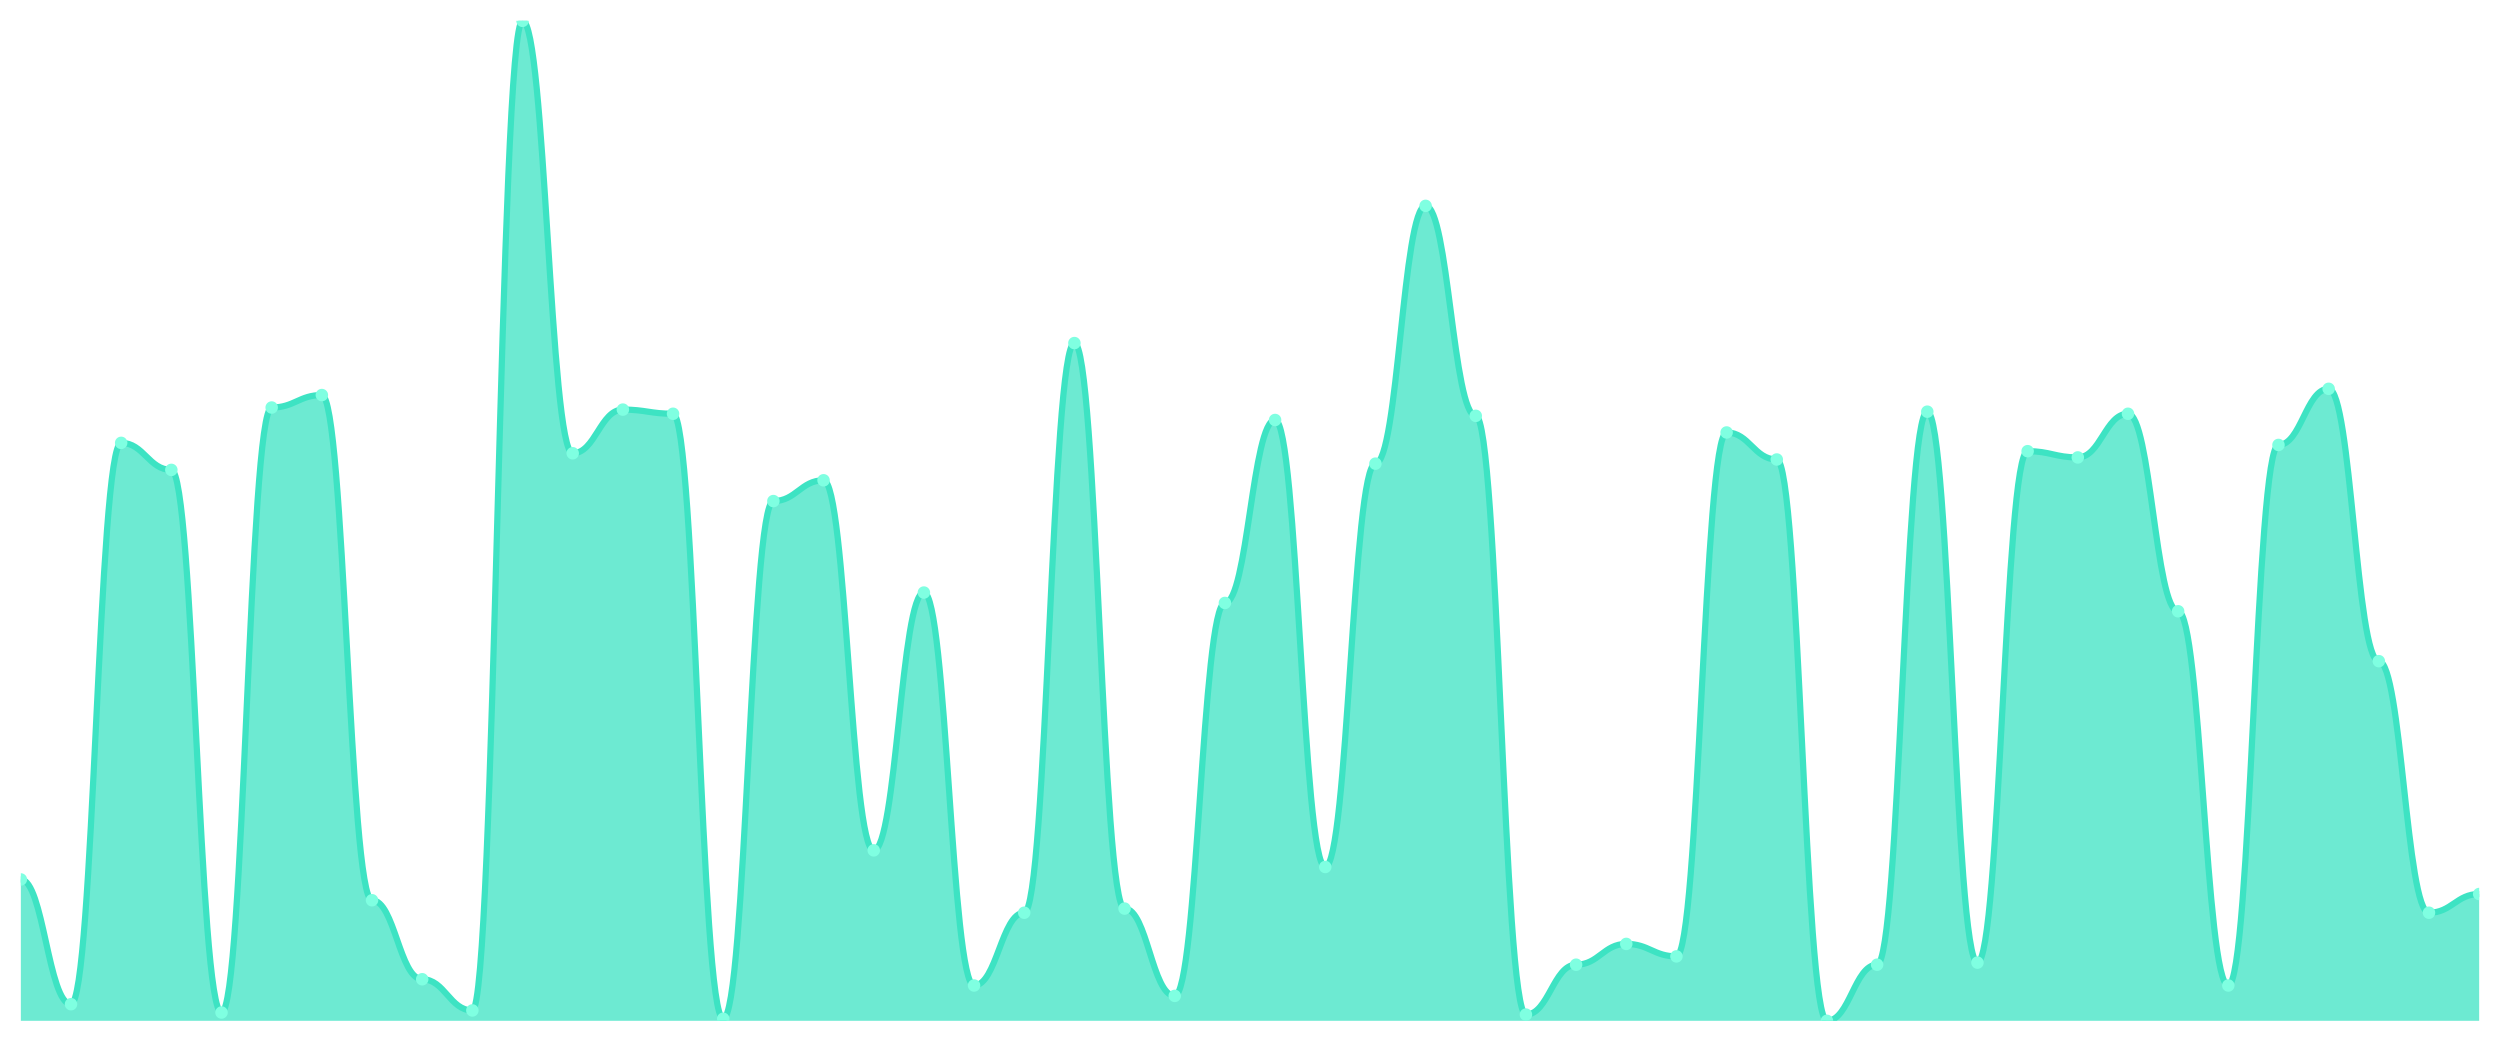
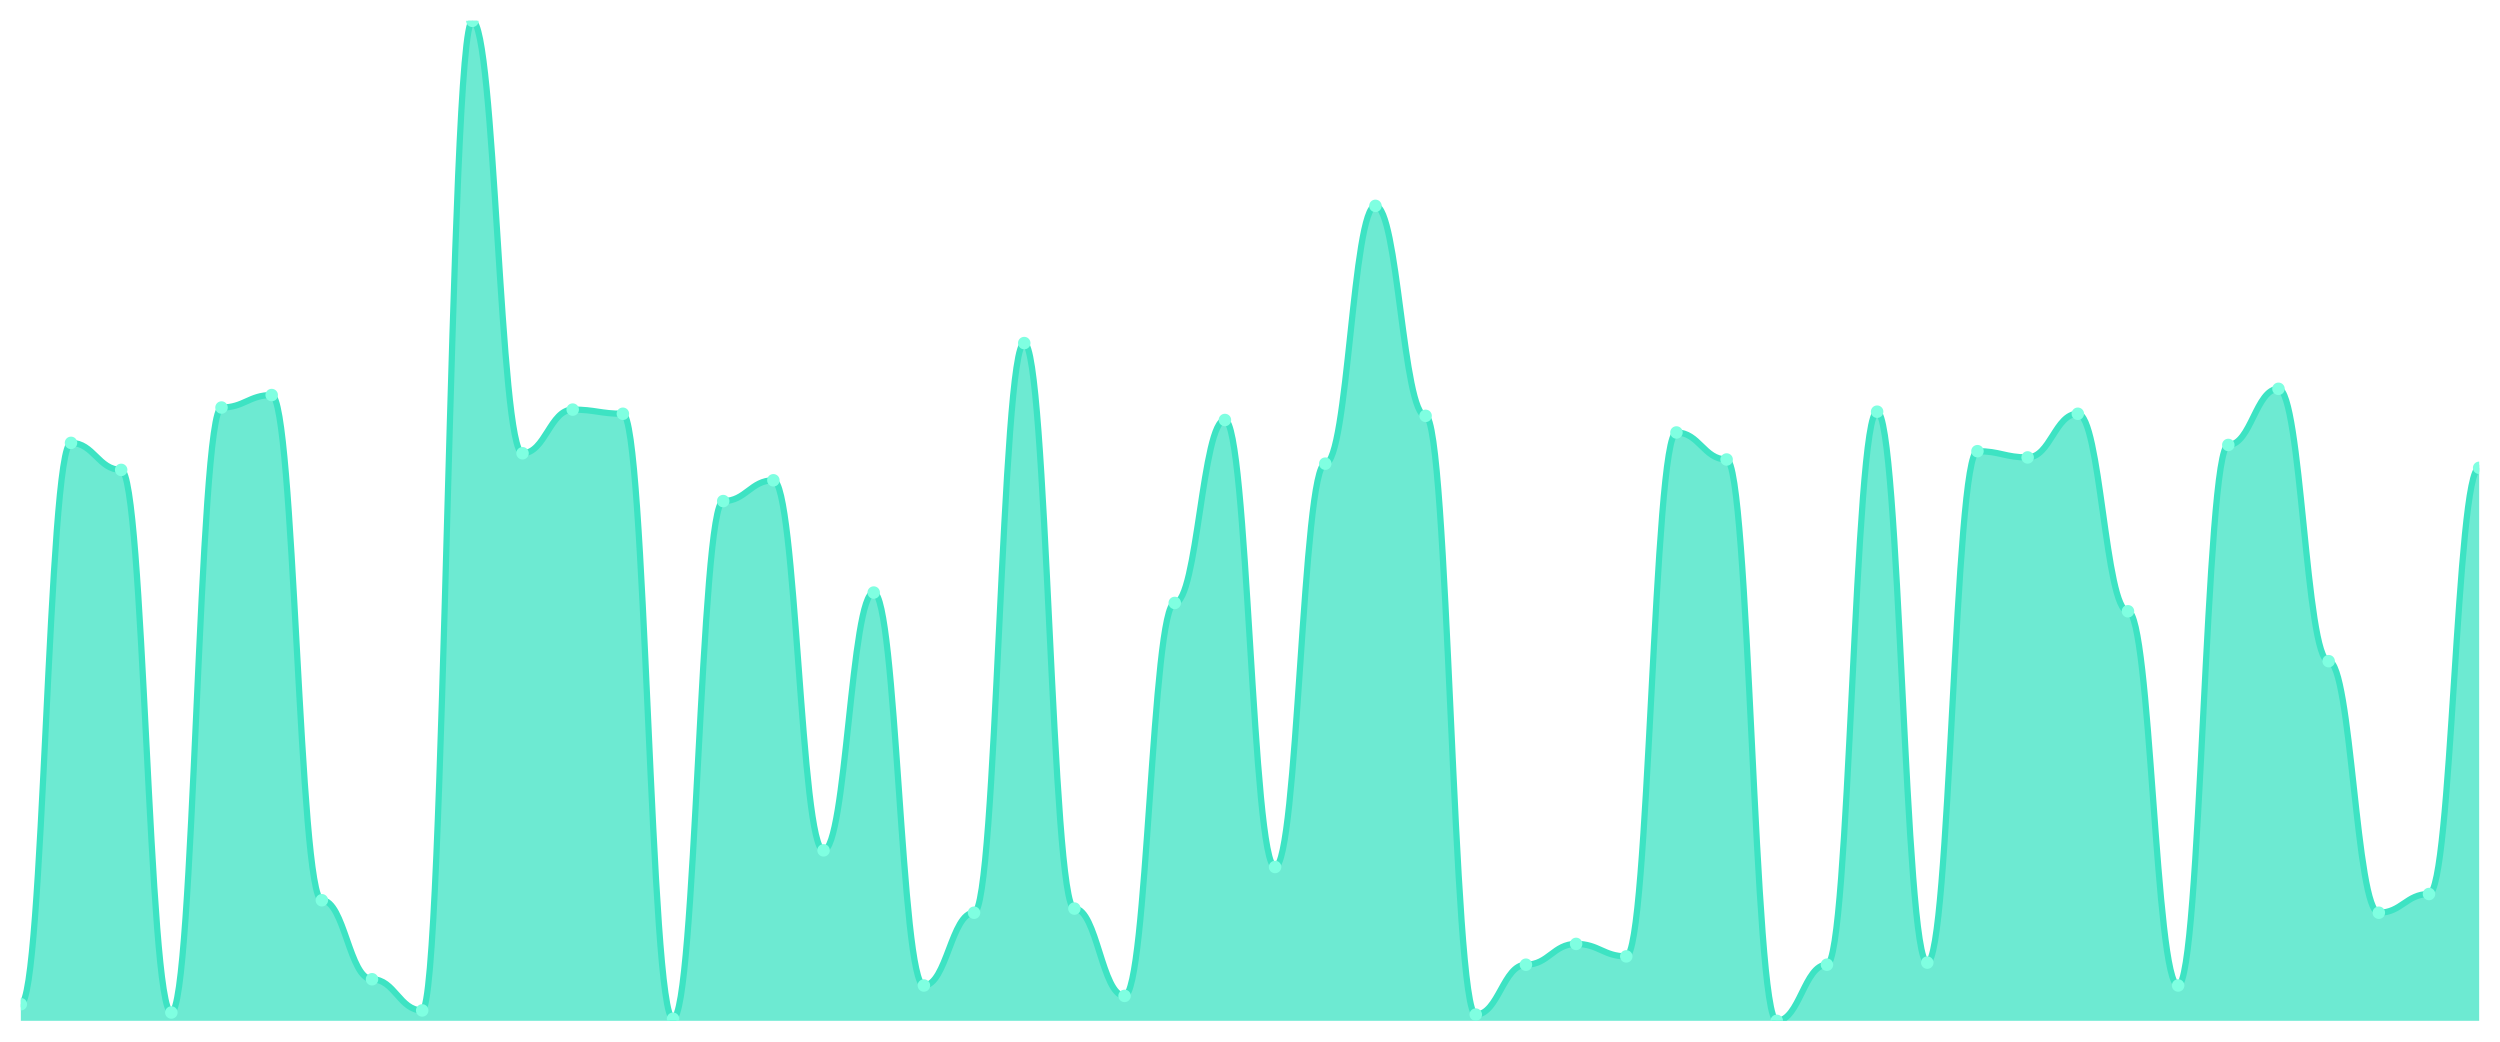
<svg xmlns="http://www.w3.org/2000/svg" viewBox="0 0 1200 500" width="1200" height="500">
  <defs>
    <clipPath id="c">
      <rect x="10" y="10" width="1180" height="480" />
    </clipPath>
  </defs>
  <rect width="1200" height="500" fill="none" />
  <g clip-path="url(#c)">
-     <path d="M 10,490 L 10,422.141 C 20.837,422.141 23.245,482.017 34.082,482.017 C 44.918,482.017 47.327,212.578 58.163,212.578 C 69,212.578 71.408,225.551 82.245,225.551 C 93.082,225.551 95.49,486.008 106.327,486.008 C 117.163,486.008 119.571,195.613 130.408,195.613 C 141.245,195.613 143.653,189.626 154.49,189.626 C 165.327,189.626 167.735,432.121 178.571,432.121 C 189.408,432.121 191.816,470.042 202.653,470.042 C 213.49,470.042 215.898,485.01 226.735,485.01 C 237.571,485.01 239.98,10 250.816,10 C 261.653,10 264.061,217.568 274.898,217.568 C 285.735,217.568 288.143,196.611 298.98,196.611 C 309.816,196.611 312.224,198.607 323.061,198.607 C 333.898,198.607 336.306,489.002 347.143,489.002 C 357.98,489.002 360.388,240.52 371.224,240.52 C 382.061,240.52 384.469,230.541 395.306,230.541 C 406.143,230.541 408.551,408.17 419.388,408.17 C 430.224,408.17 432.633,284.428 443.469,284.428 C 454.306,284.428 456.714,473.035 467.551,473.035 C 478.388,473.035 480.796,438.108 491.633,438.108 C 502.469,438.108 504.878,164.678 515.714,164.678 C 526.551,164.678 528.959,436.112 539.796,436.112 C 550.633,436.112 553.041,478.025 563.878,478.025 C 574.714,478.025 577.122,289.418 587.959,289.418 C 598.796,289.418 601.204,201.601 612.041,201.601 C 622.878,201.601 625.286,416.154 636.122,416.154 C 646.959,416.154 649.367,222.557 660.204,222.557 C 671.041,222.557 673.449,98.815 684.286,98.815 C 695.122,98.815 697.531,199.605 708.367,199.605 C 719.204,199.605 721.612,487.006 732.449,487.006 C 743.286,487.006 745.694,463.056 756.531,463.056 C 767.367,463.056 769.776,453.077 780.612,453.077 C 791.449,453.077 793.857,459.064 804.694,459.064 C 815.531,459.064 817.939,207.588 828.776,207.588 C 839.612,207.588 842.02,220.561 852.857,220.561 C 863.694,220.561 866.102,490 876.939,490 C 887.776,490 890.184,463.056 901.02,463.056 C 911.857,463.056 914.265,197.609 925.102,197.609 C 935.939,197.609 938.347,462.058 949.184,462.058 C 960.02,462.058 962.429,216.57 973.265,216.57 C 984.102,216.57 986.51,219.563 997.347,219.563 C 1008.184,219.563 1010.592,198.607 1021.429,198.607 C 1032.265,198.607 1034.673,293.41 1045.51,293.41 C 1056.347,293.41 1058.755,473.035 1069.592,473.035 C 1080.429,473.035 1082.837,213.576 1093.673,213.576 C 1104.51,213.576 1106.918,186.632 1117.755,186.632 C 1128.592,186.632 1131,317.36 1141.837,317.36 C 1152.673,317.36 1155.082,438.108 1165.918,438.108 C 1176.755,438.108 1179.163,429.127 1190,429.127 L 1190,490 Z" fill="rgba(61,227,195,0.75)" />
-     <path d="M 10,422.141 C 20.837,422.141 23.245,482.017 34.082,482.017 C 44.918,482.017 47.327,212.578 58.163,212.578 C 69,212.578 71.408,225.551 82.245,225.551 C 93.082,225.551 95.49,486.008 106.327,486.008 C 117.163,486.008 119.571,195.613 130.408,195.613 C 141.245,195.613 143.653,189.626 154.49,189.626 C 165.327,189.626 167.735,432.121 178.571,432.121 C 189.408,432.121 191.816,470.042 202.653,470.042 C 213.49,470.042 215.898,485.01 226.735,485.01 C 237.571,485.01 239.98,10 250.816,10 C 261.653,10 264.061,217.568 274.898,217.568 C 285.735,217.568 288.143,196.611 298.98,196.611 C 309.816,196.611 312.224,198.607 323.061,198.607 C 333.898,198.607 336.306,489.002 347.143,489.002 C 357.98,489.002 360.388,240.52 371.224,240.52 C 382.061,240.52 384.469,230.541 395.306,230.541 C 406.143,230.541 408.551,408.17 419.388,408.17 C 430.224,408.17 432.633,284.428 443.469,284.428 C 454.306,284.428 456.714,473.035 467.551,473.035 C 478.388,473.035 480.796,438.108 491.633,438.108 C 502.469,438.108 504.878,164.678 515.714,164.678 C 526.551,164.678 528.959,436.112 539.796,436.112 C 550.633,436.112 553.041,478.025 563.878,478.025 C 574.714,478.025 577.122,289.418 587.959,289.418 C 598.796,289.418 601.204,201.601 612.041,201.601 C 622.878,201.601 625.286,416.154 636.122,416.154 C 646.959,416.154 649.367,222.557 660.204,222.557 C 671.041,222.557 673.449,98.815 684.286,98.815 C 695.122,98.815 697.531,199.605 708.367,199.605 C 719.204,199.605 721.612,487.006 732.449,487.006 C 743.286,487.006 745.694,463.056 756.531,463.056 C 767.367,463.056 769.776,453.077 780.612,453.077 C 791.449,453.077 793.857,459.064 804.694,459.064 C 815.531,459.064 817.939,207.588 828.776,207.588 C 839.612,207.588 842.02,220.561 852.857,220.561 C 863.694,220.561 866.102,490 876.939,490 C 887.776,490 890.184,463.056 901.02,463.056 C 911.857,463.056 914.265,197.609 925.102,197.609 C 935.939,197.609 938.347,462.058 949.184,462.058 C 960.02,462.058 962.429,216.57 973.265,216.57 C 984.102,216.57 986.51,219.563 997.347,219.563 C 1008.184,219.563 1010.592,198.607 1021.429,198.607 C 1032.265,198.607 1034.673,293.41 1045.51,293.41 C 1056.347,293.41 1058.755,473.035 1069.592,473.035 C 1080.429,473.035 1082.837,213.576 1093.673,213.576 C 1104.51,213.576 1106.918,186.632 1117.755,186.632 C 1128.592,186.632 1131,317.36 1141.837,317.36 C 1152.673,317.36 1155.082,438.108 1165.918,438.108 C 1176.755,438.108 1179.163,429.127 1190,429.127" fill="none" stroke="#3de3c3" stroke-width="3" stroke-linecap="round" stroke-linejoin="round" />
-     <circle cx="10" cy="422.141" r="3" fill="#7fffe1" />
-     <circle cx="34.082" cy="482.017" r="3" fill="#7fffe1" />
-     <circle cx="58.163" cy="212.578" r="3" fill="#7fffe1" />
-     <circle cx="82.245" cy="225.551" r="3" fill="#7fffe1" />
-     <circle cx="106.327" cy="486.008" r="3" fill="#7fffe1" />
-     <circle cx="130.408" cy="195.613" r="3" fill="#7fffe1" />
-     <circle cx="154.49" cy="189.626" r="3" fill="#7fffe1" />
-     <circle cx="178.571" cy="432.121" r="3" fill="#7fffe1" />
-     <circle cx="202.653" cy="470.042" r="3" fill="#7fffe1" />
-     <circle cx="226.735" cy="485.01" r="3" fill="#7fffe1" />
-     <circle cx="250.816" cy="10" r="3" fill="#7fffe1" />
-     <circle cx="274.898" cy="217.568" r="3" fill="#7fffe1" />
-     <circle cx="298.98" cy="196.611" r="3" fill="#7fffe1" />
-     <circle cx="323.061" cy="198.607" r="3" fill="#7fffe1" />
-     <circle cx="347.143" cy="489.002" r="3" fill="#7fffe1" />
-     <circle cx="371.224" cy="240.52" r="3" fill="#7fffe1" />
-     <circle cx="395.306" cy="230.541" r="3" fill="#7fffe1" />
-     <circle cx="419.388" cy="408.17" r="3" fill="#7fffe1" />
-     <circle cx="443.469" cy="284.428" r="3" fill="#7fffe1" />
-     <circle cx="467.551" cy="473.035" r="3" fill="#7fffe1" />
-     <circle cx="491.633" cy="438.108" r="3" fill="#7fffe1" />
-     <circle cx="515.714" cy="164.678" r="3" fill="#7fffe1" />
-     <circle cx="539.796" cy="436.112" r="3" fill="#7fffe1" />
-     <circle cx="563.878" cy="478.025" r="3" fill="#7fffe1" />
-     <circle cx="587.959" cy="289.418" r="3" fill="#7fffe1" />
-     <circle cx="612.041" cy="201.601" r="3" fill="#7fffe1" />
-     <circle cx="636.122" cy="416.154" r="3" fill="#7fffe1" />
-     <circle cx="660.204" cy="222.557" r="3" fill="#7fffe1" />
-     <circle cx="684.286" cy="98.815" r="3" fill="#7fffe1" />
-     <circle cx="708.367" cy="199.605" r="3" fill="#7fffe1" />
-     <circle cx="732.449" cy="487.006" r="3" fill="#7fffe1" />
-     <circle cx="756.531" cy="463.056" r="3" fill="#7fffe1" />
-     <circle cx="780.612" cy="453.077" r="3" fill="#7fffe1" />
-     <circle cx="804.694" cy="459.064" r="3" fill="#7fffe1" />
-     <circle cx="828.776" cy="207.588" r="3" fill="#7fffe1" />
-     <circle cx="852.857" cy="220.561" r="3" fill="#7fffe1" />
-     <circle cx="876.939" cy="490" r="3" fill="#7fffe1" />
-     <circle cx="901.02" cy="463.056" r="3" fill="#7fffe1" />
-     <circle cx="925.102" cy="197.609" r="3" fill="#7fffe1" />
-     <circle cx="949.184" cy="462.058" r="3" fill="#7fffe1" />
-     <circle cx="973.265" cy="216.57" r="3" fill="#7fffe1" />
-     <circle cx="997.347" cy="219.563" r="3" fill="#7fffe1" />
-     <circle cx="1021.429" cy="198.607" r="3" fill="#7fffe1" />
-     <circle cx="1045.51" cy="293.41" r="3" fill="#7fffe1" />
-     <circle cx="1069.592" cy="473.035" r="3" fill="#7fffe1" />
-     <circle cx="1093.673" cy="213.576" r="3" fill="#7fffe1" />
-     <circle cx="1117.755" cy="186.632" r="3" fill="#7fffe1" />
-     <circle cx="1141.837" cy="317.36" r="3" fill="#7fffe1" />
-     <circle cx="1165.918" cy="438.108" r="3" fill="#7fffe1" />
-     <circle cx="1190" cy="429.127" r="3" fill="#7fffe1" />
+     <path d="M 10,490 L 10,482.017 C 20.837,482.017 23.245,212.578 34.082,212.578 C 44.918,212.578 47.327,225.551 58.163,225.551 C 69,225.551 71.408,486.008 82.245,486.008 C 93.082,486.008 95.49,195.613 106.327,195.613 C 117.163,195.613 119.571,189.626 130.408,189.626 C 141.245,189.626 143.653,432.121 154.49,432.121 C 165.327,432.121 167.735,470.042 178.571,470.042 C 189.408,470.042 191.816,485.01 202.653,485.01 C 213.49,485.01 215.898,10 226.735,10 C 237.571,10 239.98,217.568 250.816,217.568 C 261.653,217.568 264.061,196.611 274.898,196.611 C 285.735,196.611 288.143,198.607 298.98,198.607 C 309.816,198.607 312.224,489.002 323.061,489.002 C 333.898,489.002 336.306,240.52 347.143,240.52 C 357.98,240.52 360.388,230.541 371.224,230.541 C 382.061,230.541 384.469,408.17 395.306,408.17 C 406.143,408.17 408.551,284.428 419.388,284.428 C 430.224,284.428 432.633,473.035 443.469,473.035 C 454.306,473.035 456.714,438.108 467.551,438.108 C 478.388,438.108 480.796,164.678 491.633,164.678 C 502.469,164.678 504.878,436.112 515.714,436.112 C 526.551,436.112 528.959,478.025 539.796,478.025 C 550.633,478.025 553.041,289.418 563.878,289.418 C 574.714,289.418 577.122,201.601 587.959,201.601 C 598.796,201.601 601.204,416.154 612.041,416.154 C 622.878,416.154 625.286,222.557 636.122,222.557 C 646.959,222.557 649.367,98.815 660.204,98.815 C 671.041,98.815 673.449,199.605 684.286,199.605 C 695.122,199.605 697.531,487.006 708.367,487.006 C 719.204,487.006 721.612,463.056 732.449,463.056 C 743.286,463.056 745.694,453.077 756.531,453.077 C 767.367,453.077 769.776,459.064 780.612,459.064 C 791.449,459.064 793.857,207.588 804.694,207.588 C 815.531,207.588 817.939,220.561 828.776,220.561 C 839.612,220.561 842.02,490 852.857,490 C 863.694,490 866.102,463.056 876.939,463.056 C 887.776,463.056 890.184,197.609 901.02,197.609 C 911.857,197.609 914.265,462.058 925.102,462.058 C 935.939,462.058 938.347,216.57 949.184,216.57 C 960.02,216.57 962.429,219.563 973.265,219.563 C 984.102,219.563 986.51,198.607 997.347,198.607 C 1008.184,198.607 1010.592,293.41 1021.429,293.41 C 1032.265,293.41 1034.673,473.035 1045.51,473.035 C 1056.347,473.035 1058.755,213.576 1069.592,213.576 C 1080.429,213.576 1082.837,186.632 1093.673,186.632 C 1104.51,186.632 1106.918,317.36 1117.755,317.36 C 1128.592,317.36 1131,438.108 1141.837,438.108 C 1152.673,438.108 1155.082,429.127 1165.918,429.127 C 1176.755,429.127 1179.163,224.553 1190,224.553 L 1190,490 Z" fill="rgba(61,227,195,0.75)" />
+     <path d="M 10,482.017 C 20.837,482.017 23.245,212.578 34.082,212.578 C 44.918,212.578 47.327,225.551 58.163,225.551 C 69,225.551 71.408,486.008 82.245,486.008 C 93.082,486.008 95.49,195.613 106.327,195.613 C 117.163,195.613 119.571,189.626 130.408,189.626 C 141.245,189.626 143.653,432.121 154.49,432.121 C 165.327,432.121 167.735,470.042 178.571,470.042 C 189.408,470.042 191.816,485.01 202.653,485.01 C 213.49,485.01 215.898,10 226.735,10 C 237.571,10 239.98,217.568 250.816,217.568 C 261.653,217.568 264.061,196.611 274.898,196.611 C 285.735,196.611 288.143,198.607 298.98,198.607 C 309.816,198.607 312.224,489.002 323.061,489.002 C 333.898,489.002 336.306,240.52 347.143,240.52 C 357.98,240.52 360.388,230.541 371.224,230.541 C 382.061,230.541 384.469,408.17 395.306,408.17 C 406.143,408.17 408.551,284.428 419.388,284.428 C 430.224,284.428 432.633,473.035 443.469,473.035 C 454.306,473.035 456.714,438.108 467.551,438.108 C 478.388,438.108 480.796,164.678 491.633,164.678 C 502.469,164.678 504.878,436.112 515.714,436.112 C 526.551,436.112 528.959,478.025 539.796,478.025 C 550.633,478.025 553.041,289.418 563.878,289.418 C 574.714,289.418 577.122,201.601 587.959,201.601 C 598.796,201.601 601.204,416.154 612.041,416.154 C 622.878,416.154 625.286,222.557 636.122,222.557 C 646.959,222.557 649.367,98.815 660.204,98.815 C 671.041,98.815 673.449,199.605 684.286,199.605 C 695.122,199.605 697.531,487.006 708.367,487.006 C 719.204,487.006 721.612,463.056 732.449,463.056 C 743.286,463.056 745.694,453.077 756.531,453.077 C 767.367,453.077 769.776,459.064 780.612,459.064 C 791.449,459.064 793.857,207.588 804.694,207.588 C 815.531,207.588 817.939,220.561 828.776,220.561 C 839.612,220.561 842.02,490 852.857,490 C 863.694,490 866.102,463.056 876.939,463.056 C 887.776,463.056 890.184,197.609 901.02,197.609 C 911.857,197.609 914.265,462.058 925.102,462.058 C 935.939,462.058 938.347,216.57 949.184,216.57 C 960.02,216.57 962.429,219.563 973.265,219.563 C 984.102,219.563 986.51,198.607 997.347,198.607 C 1008.184,198.607 1010.592,293.41 1021.429,293.41 C 1032.265,293.41 1034.673,473.035 1045.51,473.035 C 1056.347,473.035 1058.755,213.576 1069.592,213.576 C 1080.429,213.576 1082.837,186.632 1093.673,186.632 C 1104.51,186.632 1106.918,317.36 1117.755,317.36 C 1128.592,317.36 1131,438.108 1141.837,438.108 C 1152.673,438.108 1155.082,429.127 1165.918,429.127 C 1176.755,429.127 1179.163,224.553 1190,224.553" fill="none" stroke="#3de3c3" stroke-width="3" stroke-linecap="round" stroke-linejoin="round" />
+     <circle cx="10" cy="482.017" r="3" fill="#7fffe1" />
+     <circle cx="34.082" cy="212.578" r="3" fill="#7fffe1" />
+     <circle cx="58.163" cy="225.551" r="3" fill="#7fffe1" />
+     <circle cx="82.245" cy="486.008" r="3" fill="#7fffe1" />
+     <circle cx="106.327" cy="195.613" r="3" fill="#7fffe1" />
+     <circle cx="130.408" cy="189.626" r="3" fill="#7fffe1" />
+     <circle cx="154.49" cy="432.121" r="3" fill="#7fffe1" />
+     <circle cx="178.571" cy="470.042" r="3" fill="#7fffe1" />
+     <circle cx="202.653" cy="485.01" r="3" fill="#7fffe1" />
+     <circle cx="226.735" cy="10" r="3" fill="#7fffe1" />
+     <circle cx="250.816" cy="217.568" r="3" fill="#7fffe1" />
+     <circle cx="274.898" cy="196.611" r="3" fill="#7fffe1" />
+     <circle cx="298.98" cy="198.607" r="3" fill="#7fffe1" />
+     <circle cx="323.061" cy="489.002" r="3" fill="#7fffe1" />
+     <circle cx="347.143" cy="240.52" r="3" fill="#7fffe1" />
+     <circle cx="371.224" cy="230.541" r="3" fill="#7fffe1" />
+     <circle cx="395.306" cy="408.17" r="3" fill="#7fffe1" />
+     <circle cx="419.388" cy="284.428" r="3" fill="#7fffe1" />
+     <circle cx="443.469" cy="473.035" r="3" fill="#7fffe1" />
+     <circle cx="467.551" cy="438.108" r="3" fill="#7fffe1" />
+     <circle cx="491.633" cy="164.678" r="3" fill="#7fffe1" />
+     <circle cx="515.714" cy="436.112" r="3" fill="#7fffe1" />
+     <circle cx="539.796" cy="478.025" r="3" fill="#7fffe1" />
+     <circle cx="563.878" cy="289.418" r="3" fill="#7fffe1" />
+     <circle cx="587.959" cy="201.601" r="3" fill="#7fffe1" />
+     <circle cx="612.041" cy="416.154" r="3" fill="#7fffe1" />
+     <circle cx="636.122" cy="222.557" r="3" fill="#7fffe1" />
+     <circle cx="660.204" cy="98.815" r="3" fill="#7fffe1" />
+     <circle cx="684.286" cy="199.605" r="3" fill="#7fffe1" />
+     <circle cx="708.367" cy="487.006" r="3" fill="#7fffe1" />
+     <circle cx="732.449" cy="463.056" r="3" fill="#7fffe1" />
+     <circle cx="756.531" cy="453.077" r="3" fill="#7fffe1" />
+     <circle cx="780.612" cy="459.064" r="3" fill="#7fffe1" />
+     <circle cx="804.694" cy="207.588" r="3" fill="#7fffe1" />
+     <circle cx="828.776" cy="220.561" r="3" fill="#7fffe1" />
+     <circle cx="852.857" cy="490" r="3" fill="#7fffe1" />
+     <circle cx="876.939" cy="463.056" r="3" fill="#7fffe1" />
+     <circle cx="901.02" cy="197.609" r="3" fill="#7fffe1" />
+     <circle cx="925.102" cy="462.058" r="3" fill="#7fffe1" />
+     <circle cx="949.184" cy="216.57" r="3" fill="#7fffe1" />
+     <circle cx="973.265" cy="219.563" r="3" fill="#7fffe1" />
+     <circle cx="997.347" cy="198.607" r="3" fill="#7fffe1" />
+     <circle cx="1021.429" cy="293.41" r="3" fill="#7fffe1" />
+     <circle cx="1045.51" cy="473.035" r="3" fill="#7fffe1" />
+     <circle cx="1069.592" cy="213.576" r="3" fill="#7fffe1" />
+     <circle cx="1093.673" cy="186.632" r="3" fill="#7fffe1" />
+     <circle cx="1117.755" cy="317.36" r="3" fill="#7fffe1" />
+     <circle cx="1141.837" cy="438.108" r="3" fill="#7fffe1" />
+     <circle cx="1165.918" cy="429.127" r="3" fill="#7fffe1" />
+     <circle cx="1190" cy="224.553" r="3" fill="#7fffe1" />
  </g>
</svg>
